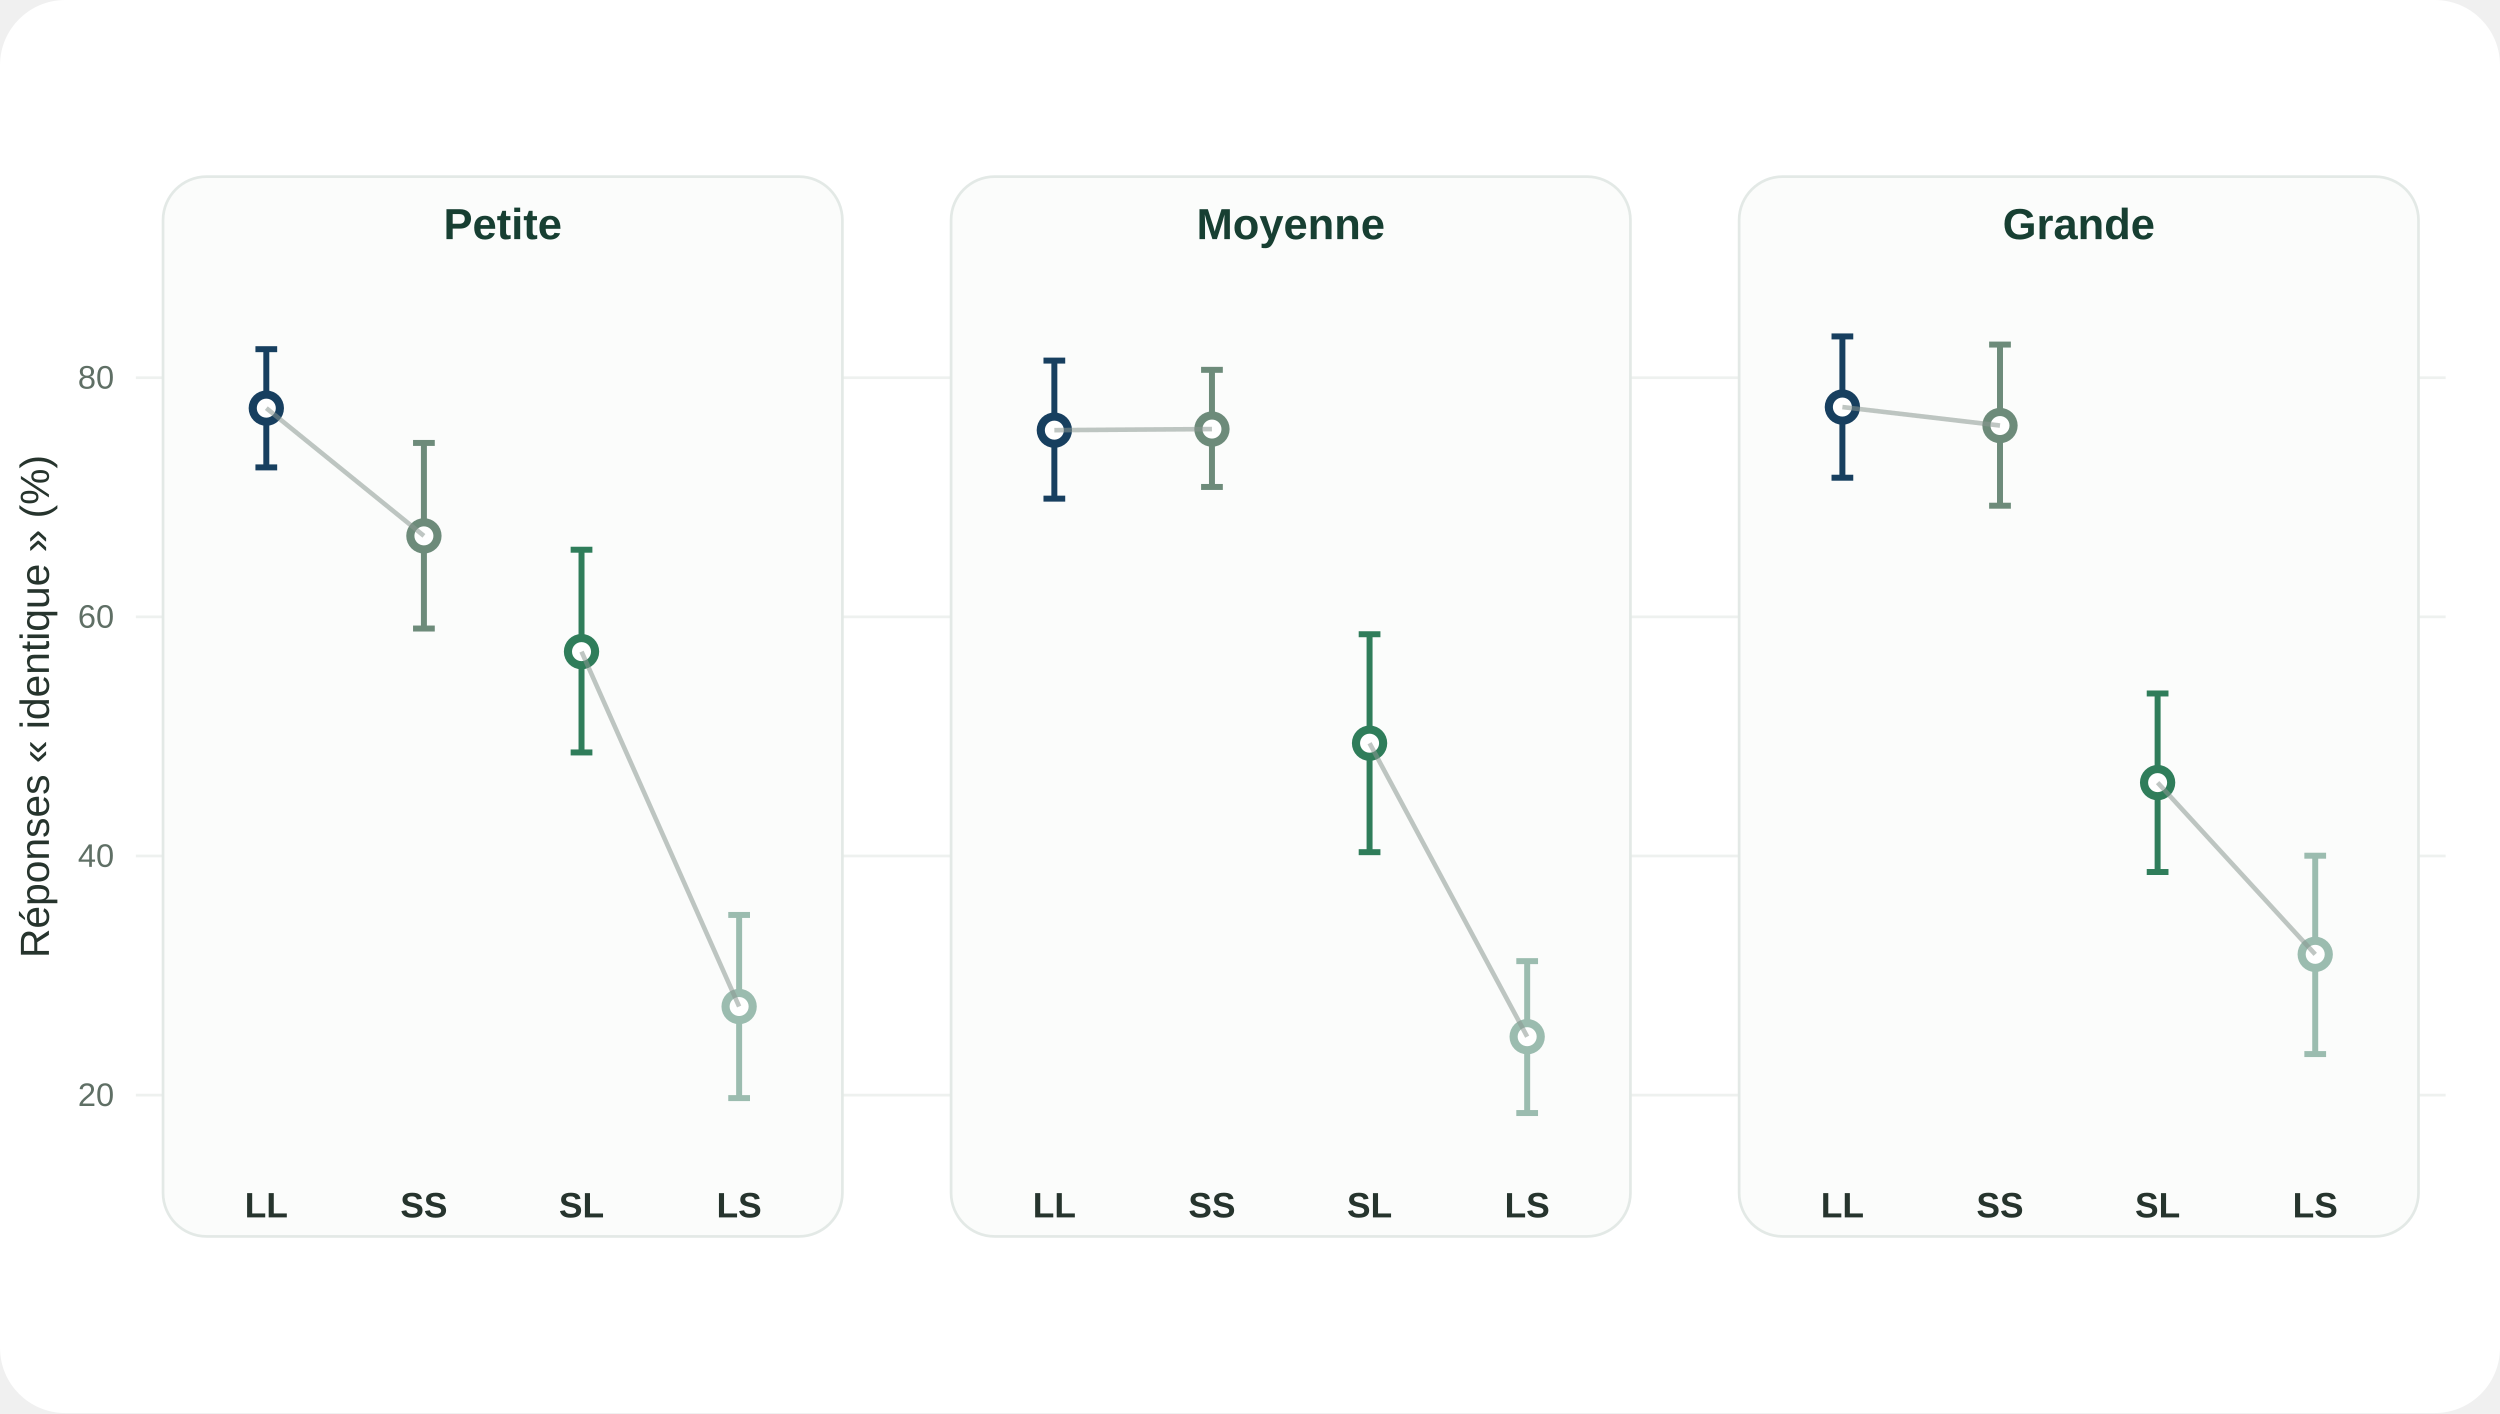
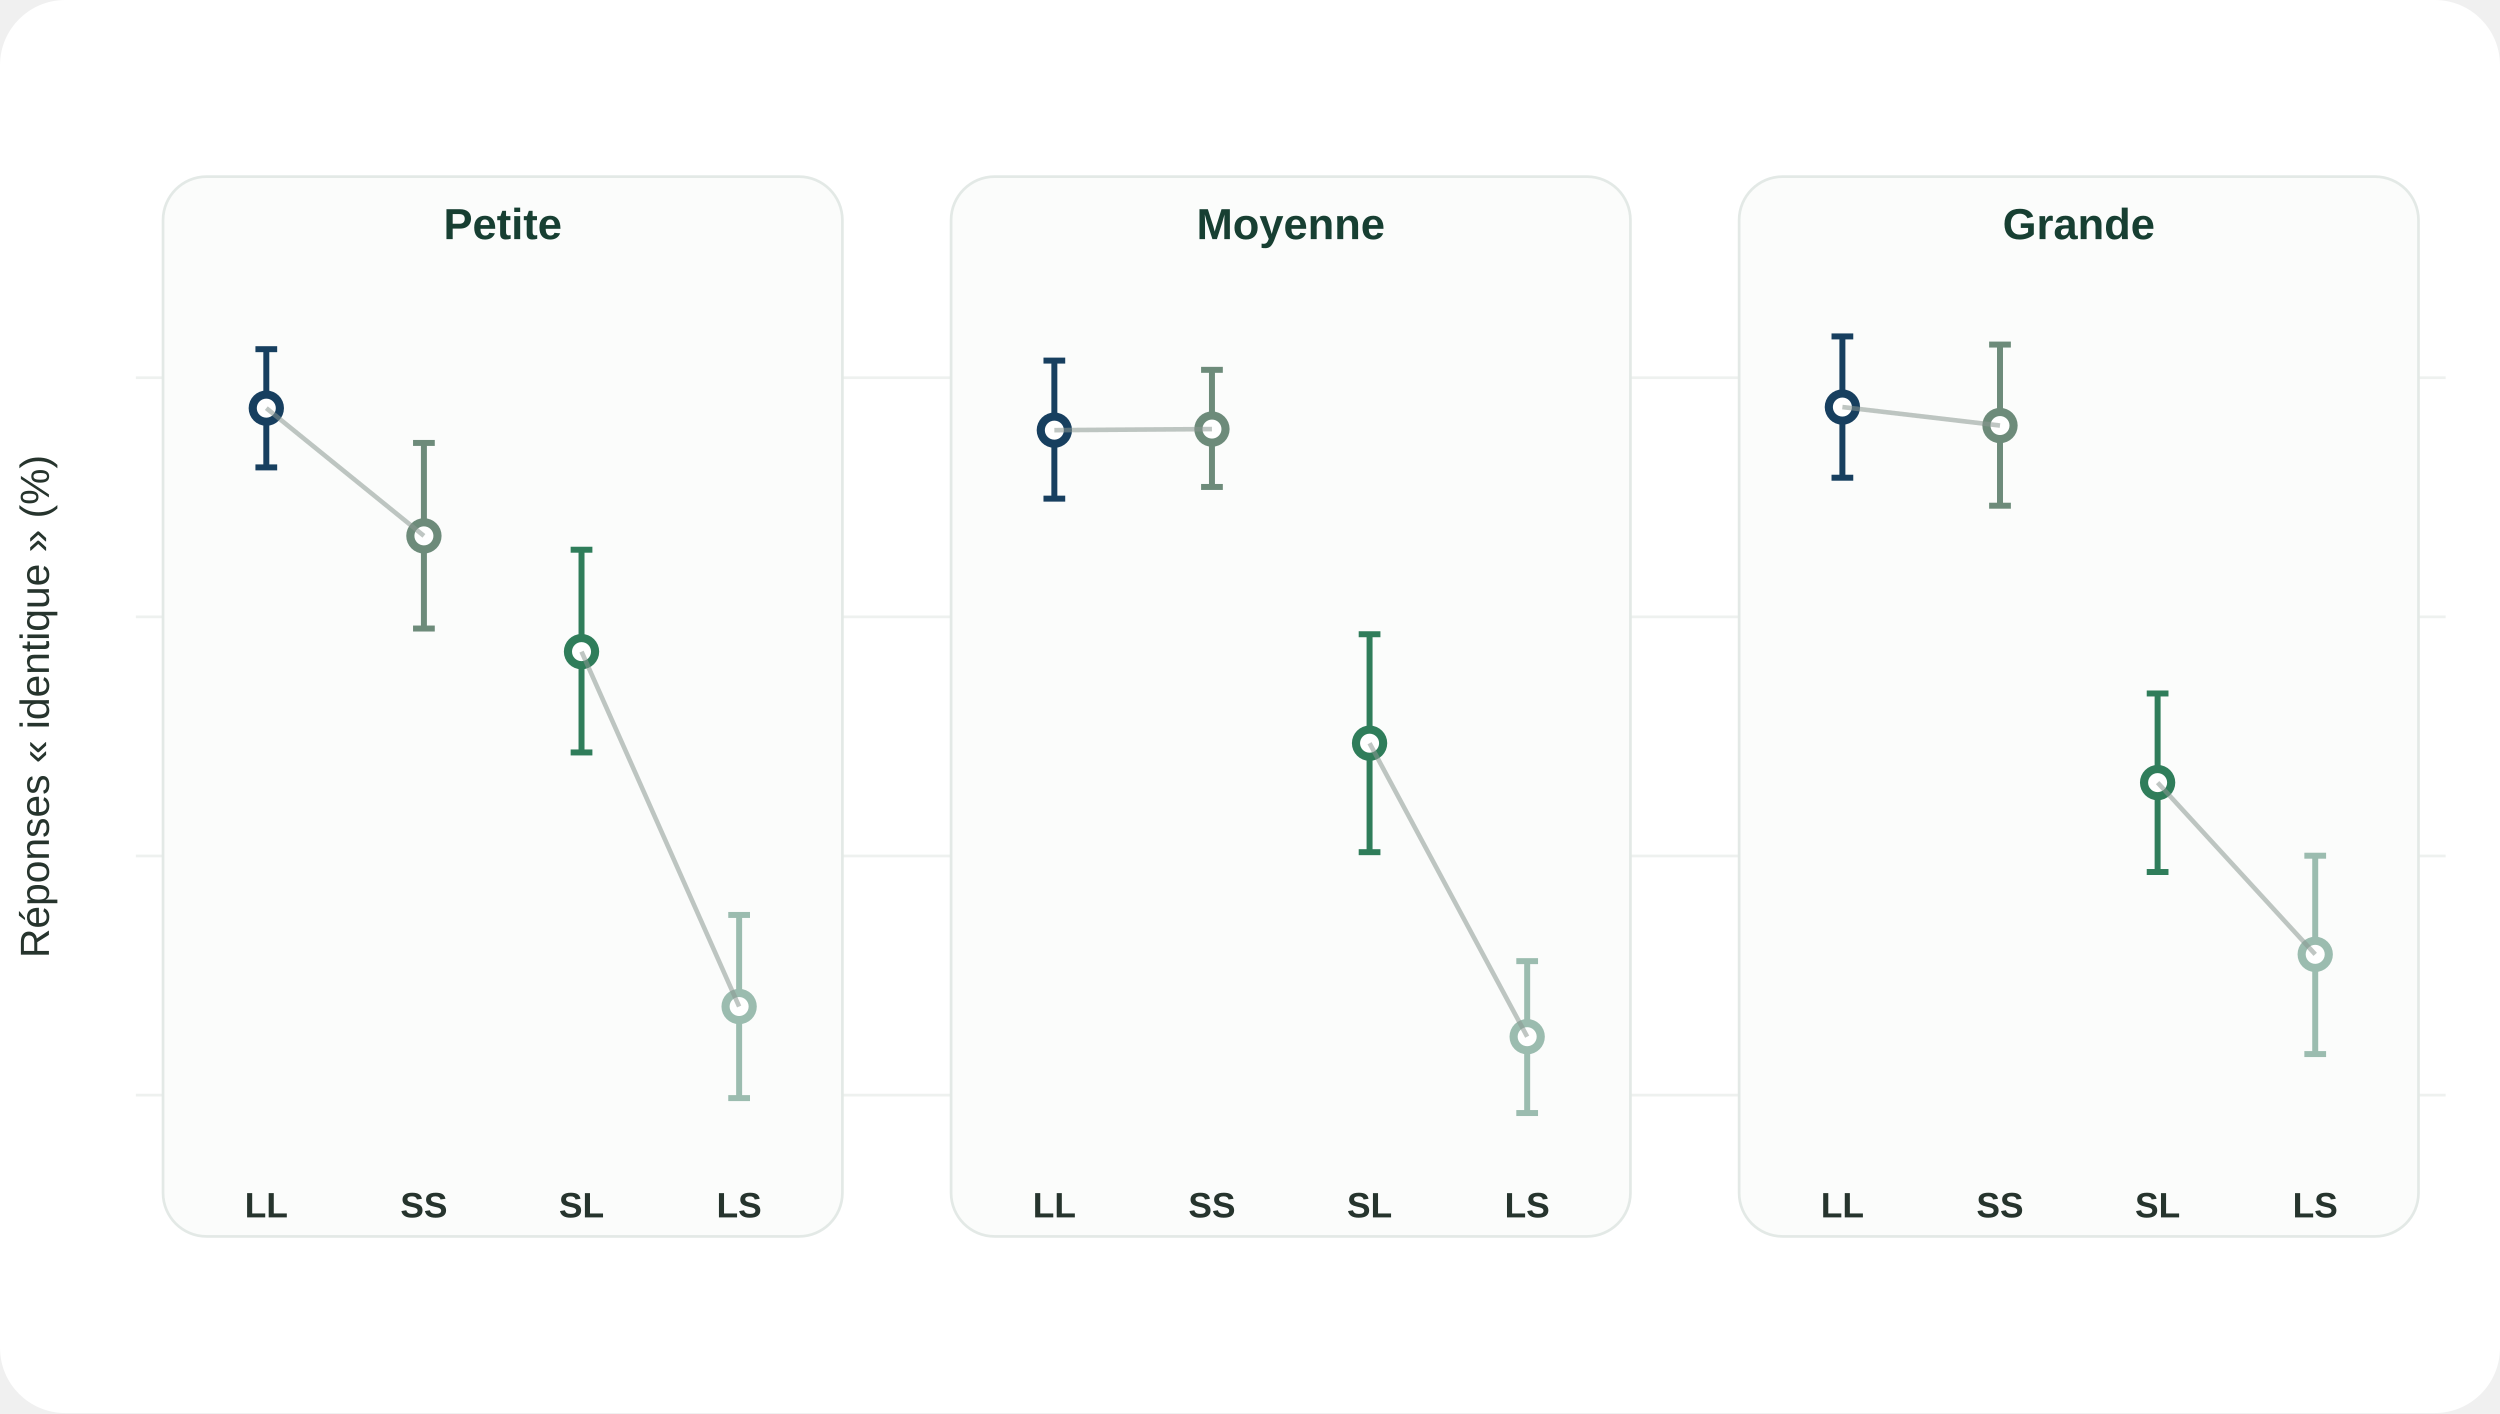
<svg xmlns="http://www.w3.org/2000/svg" viewBox="0 0 920 520" role="img">
  <rect width="100%" height="100%" rx="24" fill="#fff" />
  <line x1="50" y1="403.0" x2="900" y2="403.0" stroke="#eef1ef" />
-   <text x="42" y="407.0" text-anchor="end" font-family="Arial" font-size="12" fill="#5f6f65">20</text>
  <line x1="50" y1="315.0" x2="900" y2="315.0" stroke="#eef1ef" />
-   <text x="42" y="319.0" text-anchor="end" font-family="Arial" font-size="12" fill="#5f6f65">40</text>
  <line x1="50" y1="227.0" x2="900" y2="227.0" stroke="#eef1ef" />
-   <text x="42" y="231.0" text-anchor="end" font-family="Arial" font-size="12" fill="#5f6f65">60</text>
  <line x1="50" y1="139.0" x2="900" y2="139.0" stroke="#eef1ef" />
-   <text x="42" y="143.0" text-anchor="end" font-family="Arial" font-size="12" fill="#5f6f65">80</text>
  <text x="18" y="260" transform="rotate(-90 18 260)" text-anchor="middle" font-family="Arial" font-size="15" fill="#26342d">Réponses « identique » (%)</text>
  <rect x="60" y="65" width="250" height="390" rx="16" fill="#fbfcfb" stroke="#e3e9e6" />
  <text x="185" y="88" text-anchor="middle" font-family="Arial" font-size="16" font-weight="700" fill="#173f32">Petite</text>
  <line x1="98" y1="128.5" x2="98" y2="172.0" stroke="#173f5f" stroke-width="2.2" />
  <line x1="94" y1="128.5" x2="102" y2="128.5" stroke="#173f5f" stroke-width="2.2" />
  <line x1="94" y1="172.0" x2="102" y2="172.0" stroke="#173f5f" stroke-width="2.2" />
  <circle cx="98" cy="150.2" r="5" fill="#fff" stroke="#173f5f" stroke-width="3" />
  <text x="98" y="448" text-anchor="middle" font-family="Arial" font-size="13" font-weight="700" fill="#26342d">LL</text>
  <line x1="156" y1="163.0" x2="156" y2="231.3" stroke="#6d8b7a" stroke-width="2.2" />
  <line x1="152" y1="163.0" x2="160" y2="163.0" stroke="#6d8b7a" stroke-width="2.2" />
  <line x1="152" y1="231.3" x2="160" y2="231.3" stroke="#6d8b7a" stroke-width="2.2" />
  <circle cx="156" cy="197.2" r="5" fill="#fff" stroke="#6d8b7a" stroke-width="3" />
  <text x="156" y="448" text-anchor="middle" font-family="Arial" font-size="13" font-weight="700" fill="#26342d">SS</text>
  <line x1="214" y1="202.3" x2="214" y2="276.9" stroke="#2f7d5a" stroke-width="2.2" />
  <line x1="210" y1="202.3" x2="218" y2="202.3" stroke="#2f7d5a" stroke-width="2.2" />
  <line x1="210" y1="276.9" x2="218" y2="276.9" stroke="#2f7d5a" stroke-width="2.2" />
  <circle cx="214" cy="239.8" r="5" fill="#fff" stroke="#2f7d5a" stroke-width="3" />
  <text x="214" y="448" text-anchor="middle" font-family="Arial" font-size="13" font-weight="700" fill="#26342d">SL</text>
  <line x1="272" y1="336.7" x2="272" y2="404.1" stroke="#9bbcaf" stroke-width="2.2" />
  <line x1="268" y1="336.7" x2="276" y2="336.7" stroke="#9bbcaf" stroke-width="2.2" />
  <line x1="268" y1="404.1" x2="276" y2="404.1" stroke="#9bbcaf" stroke-width="2.2" />
  <circle cx="272" cy="370.4" r="5" fill="#fff" stroke="#9bbcaf" stroke-width="3" />
  <text x="272" y="448" text-anchor="middle" font-family="Arial" font-size="13" font-weight="700" fill="#26342d">LS</text>
  <line x1="98" y1="150.2" x2="156" y2="197.2" stroke="#8b9891" stroke-width="1.7" opacity=".55" />
  <line x1="214" y1="239.8" x2="272" y2="370.4" stroke="#8b9891" stroke-width="1.7" opacity=".55" />
  <rect x="350" y="65" width="250" height="390" rx="16" fill="#fbfcfb" stroke="#e3e9e6" />
  <text x="475" y="88" text-anchor="middle" font-family="Arial" font-size="16" font-weight="700" fill="#173f32">Moyenne</text>
  <line x1="388" y1="132.7" x2="388" y2="183.5" stroke="#173f5f" stroke-width="2.2" />
  <line x1="384" y1="132.7" x2="392" y2="132.7" stroke="#173f5f" stroke-width="2.2" />
  <line x1="384" y1="183.5" x2="392" y2="183.5" stroke="#173f5f" stroke-width="2.2" />
  <circle cx="388" cy="158.3" r="5" fill="#fff" stroke="#173f5f" stroke-width="3" />
  <text x="388" y="448" text-anchor="middle" font-family="Arial" font-size="13" font-weight="700" fill="#26342d">LL</text>
  <line x1="446" y1="136.1" x2="446" y2="179.2" stroke="#6d8b7a" stroke-width="2.2" />
  <line x1="442" y1="136.1" x2="450" y2="136.1" stroke="#6d8b7a" stroke-width="2.2" />
  <line x1="442" y1="179.2" x2="450" y2="179.2" stroke="#6d8b7a" stroke-width="2.2" />
  <circle cx="446" cy="157.9" r="5" fill="#fff" stroke="#6d8b7a" stroke-width="3" />
  <text x="446" y="448" text-anchor="middle" font-family="Arial" font-size="13" font-weight="700" fill="#26342d">SS</text>
  <line x1="504" y1="233.4" x2="504" y2="313.6" stroke="#2f7d5a" stroke-width="2.2" />
  <line x1="500" y1="233.4" x2="508" y2="233.4" stroke="#2f7d5a" stroke-width="2.2" />
  <line x1="500" y1="313.6" x2="508" y2="313.6" stroke="#2f7d5a" stroke-width="2.2" />
  <circle cx="504" cy="273.5" r="5" fill="#fff" stroke="#2f7d5a" stroke-width="3" />
  <text x="504" y="448" text-anchor="middle" font-family="Arial" font-size="13" font-weight="700" fill="#26342d">SL</text>
  <line x1="562" y1="353.7" x2="562" y2="409.6" stroke="#9bbcaf" stroke-width="2.2" />
  <line x1="558" y1="353.7" x2="566" y2="353.7" stroke="#9bbcaf" stroke-width="2.2" />
  <line x1="558" y1="409.6" x2="566" y2="409.6" stroke="#9bbcaf" stroke-width="2.2" />
  <circle cx="562" cy="381.5" r="5" fill="#fff" stroke="#9bbcaf" stroke-width="3" />
  <text x="562" y="448" text-anchor="middle" font-family="Arial" font-size="13" font-weight="700" fill="#26342d">LS</text>
  <line x1="388" y1="158.3" x2="446" y2="157.9" stroke="#8b9891" stroke-width="1.7" opacity=".55" />
  <line x1="504" y1="273.5" x2="562" y2="381.5" stroke="#8b9891" stroke-width="1.7" opacity=".55" />
  <rect x="640" y="65" width="250" height="390" rx="16" fill="#fbfcfb" stroke="#e3e9e6" />
  <text x="765" y="88" text-anchor="middle" font-family="Arial" font-size="16" font-weight="700" fill="#173f32">Grande</text>
  <line x1="678" y1="123.8" x2="678" y2="175.8" stroke="#173f5f" stroke-width="2.2" />
  <line x1="674" y1="123.8" x2="682" y2="123.8" stroke="#173f5f" stroke-width="2.2" />
  <line x1="674" y1="175.8" x2="682" y2="175.8" stroke="#173f5f" stroke-width="2.2" />
  <circle cx="678" cy="149.8" r="5" fill="#fff" stroke="#173f5f" stroke-width="3" />
  <text x="678" y="448" text-anchor="middle" font-family="Arial" font-size="13" font-weight="700" fill="#26342d">LL</text>
  <line x1="736" y1="126.8" x2="736" y2="186.1" stroke="#6d8b7a" stroke-width="2.2" />
  <line x1="732" y1="126.8" x2="740" y2="126.8" stroke="#6d8b7a" stroke-width="2.2" />
  <line x1="732" y1="186.1" x2="740" y2="186.1" stroke="#6d8b7a" stroke-width="2.2" />
  <circle cx="736" cy="156.6" r="5" fill="#fff" stroke="#6d8b7a" stroke-width="3" />
  <text x="736" y="448" text-anchor="middle" font-family="Arial" font-size="13" font-weight="700" fill="#26342d">SS</text>
  <line x1="794" y1="255.2" x2="794" y2="320.9" stroke="#2f7d5a" stroke-width="2.2" />
  <line x1="790" y1="255.2" x2="798" y2="255.2" stroke="#2f7d5a" stroke-width="2.2" />
  <line x1="790" y1="320.9" x2="798" y2="320.9" stroke="#2f7d5a" stroke-width="2.2" />
  <circle cx="794" cy="288.0" r="5" fill="#fff" stroke="#2f7d5a" stroke-width="3" />
  <text x="794" y="448" text-anchor="middle" font-family="Arial" font-size="13" font-weight="700" fill="#26342d">SL</text>
  <line x1="852" y1="314.9" x2="852" y2="387.9" stroke="#9bbcaf" stroke-width="2.2" />
  <line x1="848" y1="314.9" x2="856" y2="314.9" stroke="#9bbcaf" stroke-width="2.2" />
  <line x1="848" y1="387.9" x2="856" y2="387.9" stroke="#9bbcaf" stroke-width="2.2" />
  <circle cx="852" cy="351.2" r="5" fill="#fff" stroke="#9bbcaf" stroke-width="3" />
  <text x="852" y="448" text-anchor="middle" font-family="Arial" font-size="13" font-weight="700" fill="#26342d">LS</text>
  <line x1="678" y1="149.8" x2="736" y2="156.6" stroke="#8b9891" stroke-width="1.7" opacity=".55" />
  <line x1="794" y1="288.0" x2="852" y2="351.2" stroke="#8b9891" stroke-width="1.7" opacity=".55" />
</svg>
